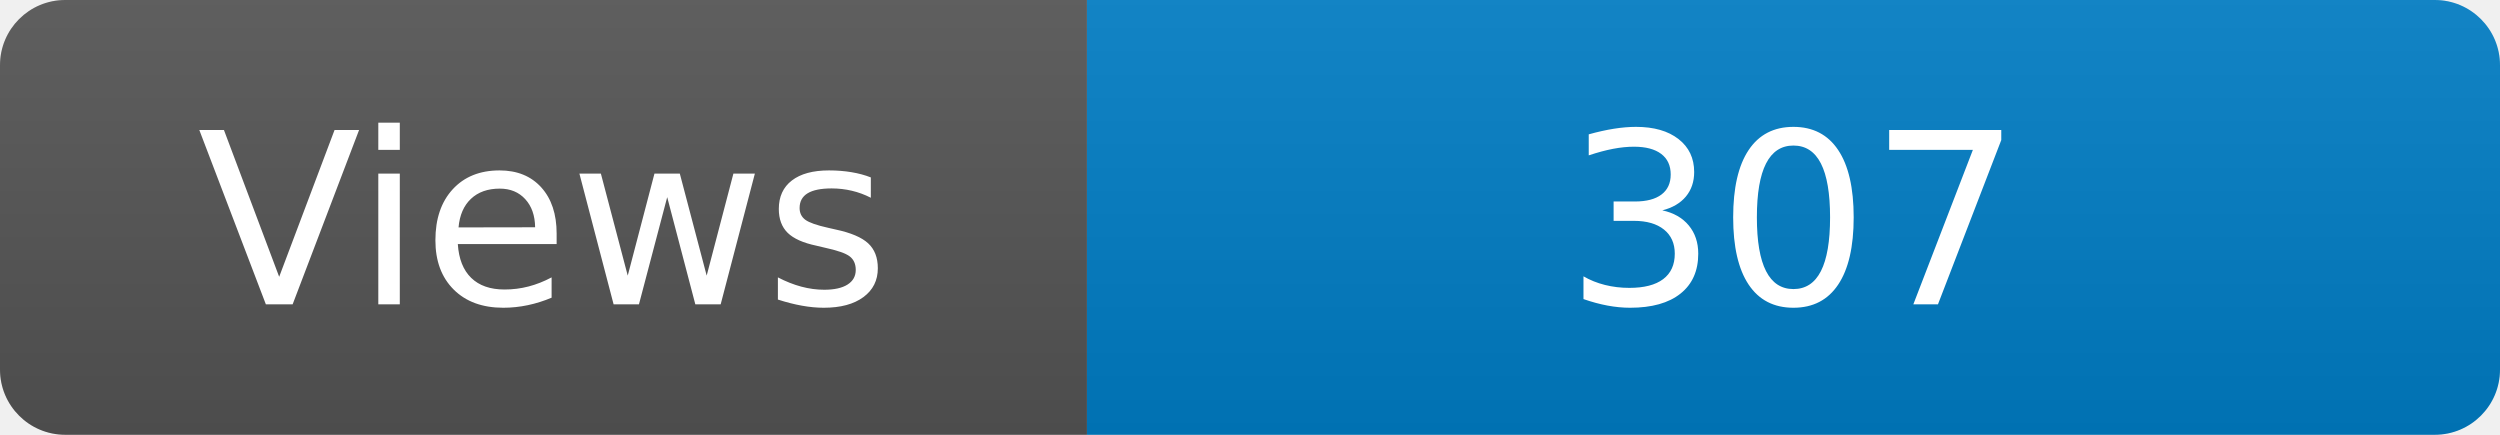
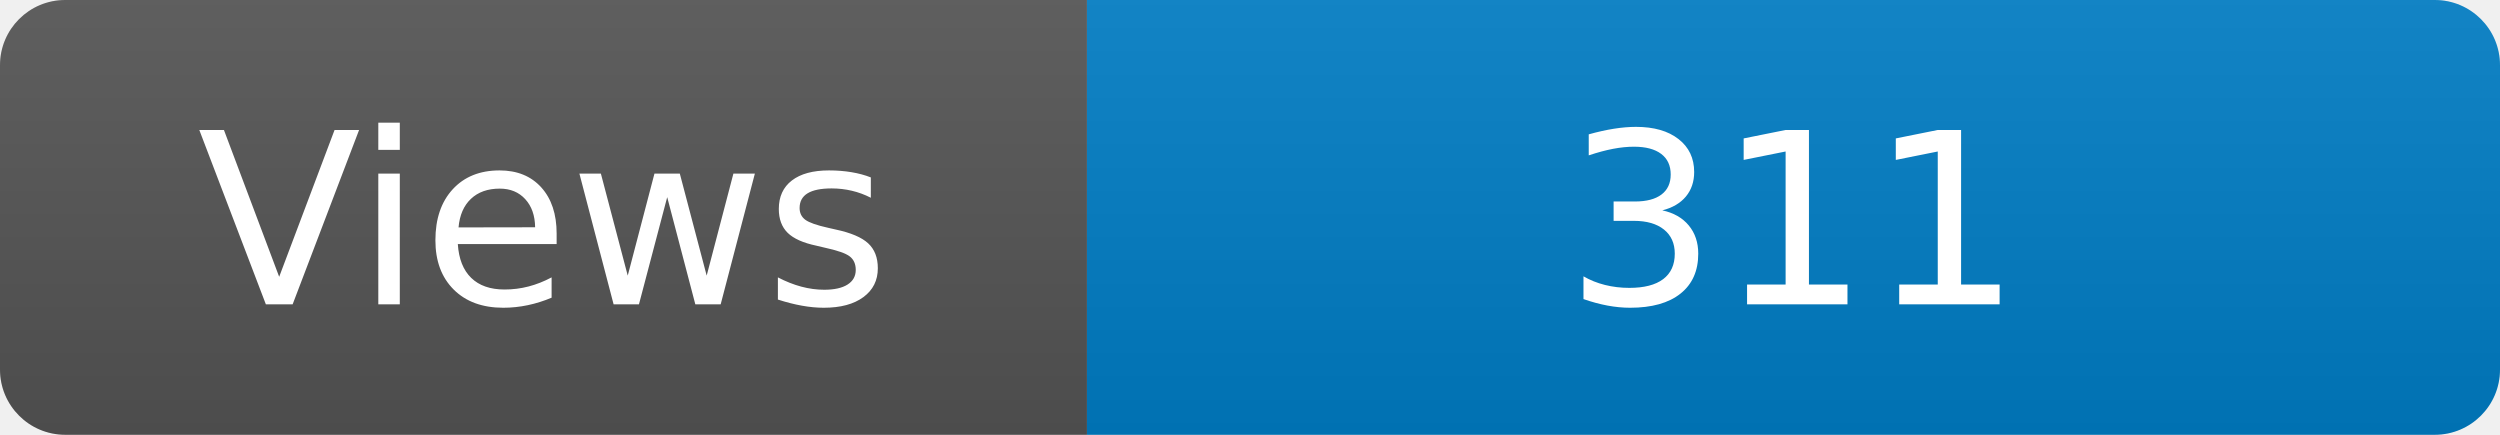
<svg xmlns="http://www.w3.org/2000/svg" width="115" height="20" role="img" aria-label="Maintained?: yes">
  <linearGradient id="s" x2="0" y2="100%">
    <stop offset="0" stop-color="#bbb" stop-opacity=".1" />
    <stop offset="1" stop-opacity=".1" />
  </linearGradient>
  <clipPath id="r">
    <rect width="115" height="20" rx="3" fill="#fff" />
  </clipPath>
  <g clip-path="url(#r)">
    <rect width="50" height="20" fill="#555" />
    <rect x="50" width="160" height="20" fill="#007ec6" />
    <rect width="115" height="20" fill="url(#s)" />
  </g>
  <g fill="#fff" text-anchor="middle" font-family="Verdana,Geneva,DejaVu Sans,sans-serif" font-size="110">
    <text x="250" y="140" transform="scale(.1)" fill="#fff">Views</text>
-     <text x="825" y="140" transform="scale(.1)" fill="#fff">307</text>
+     <text x="825" y="140" transform="scale(.1)" fill="#fff">311</text>
  </g>
</svg>
